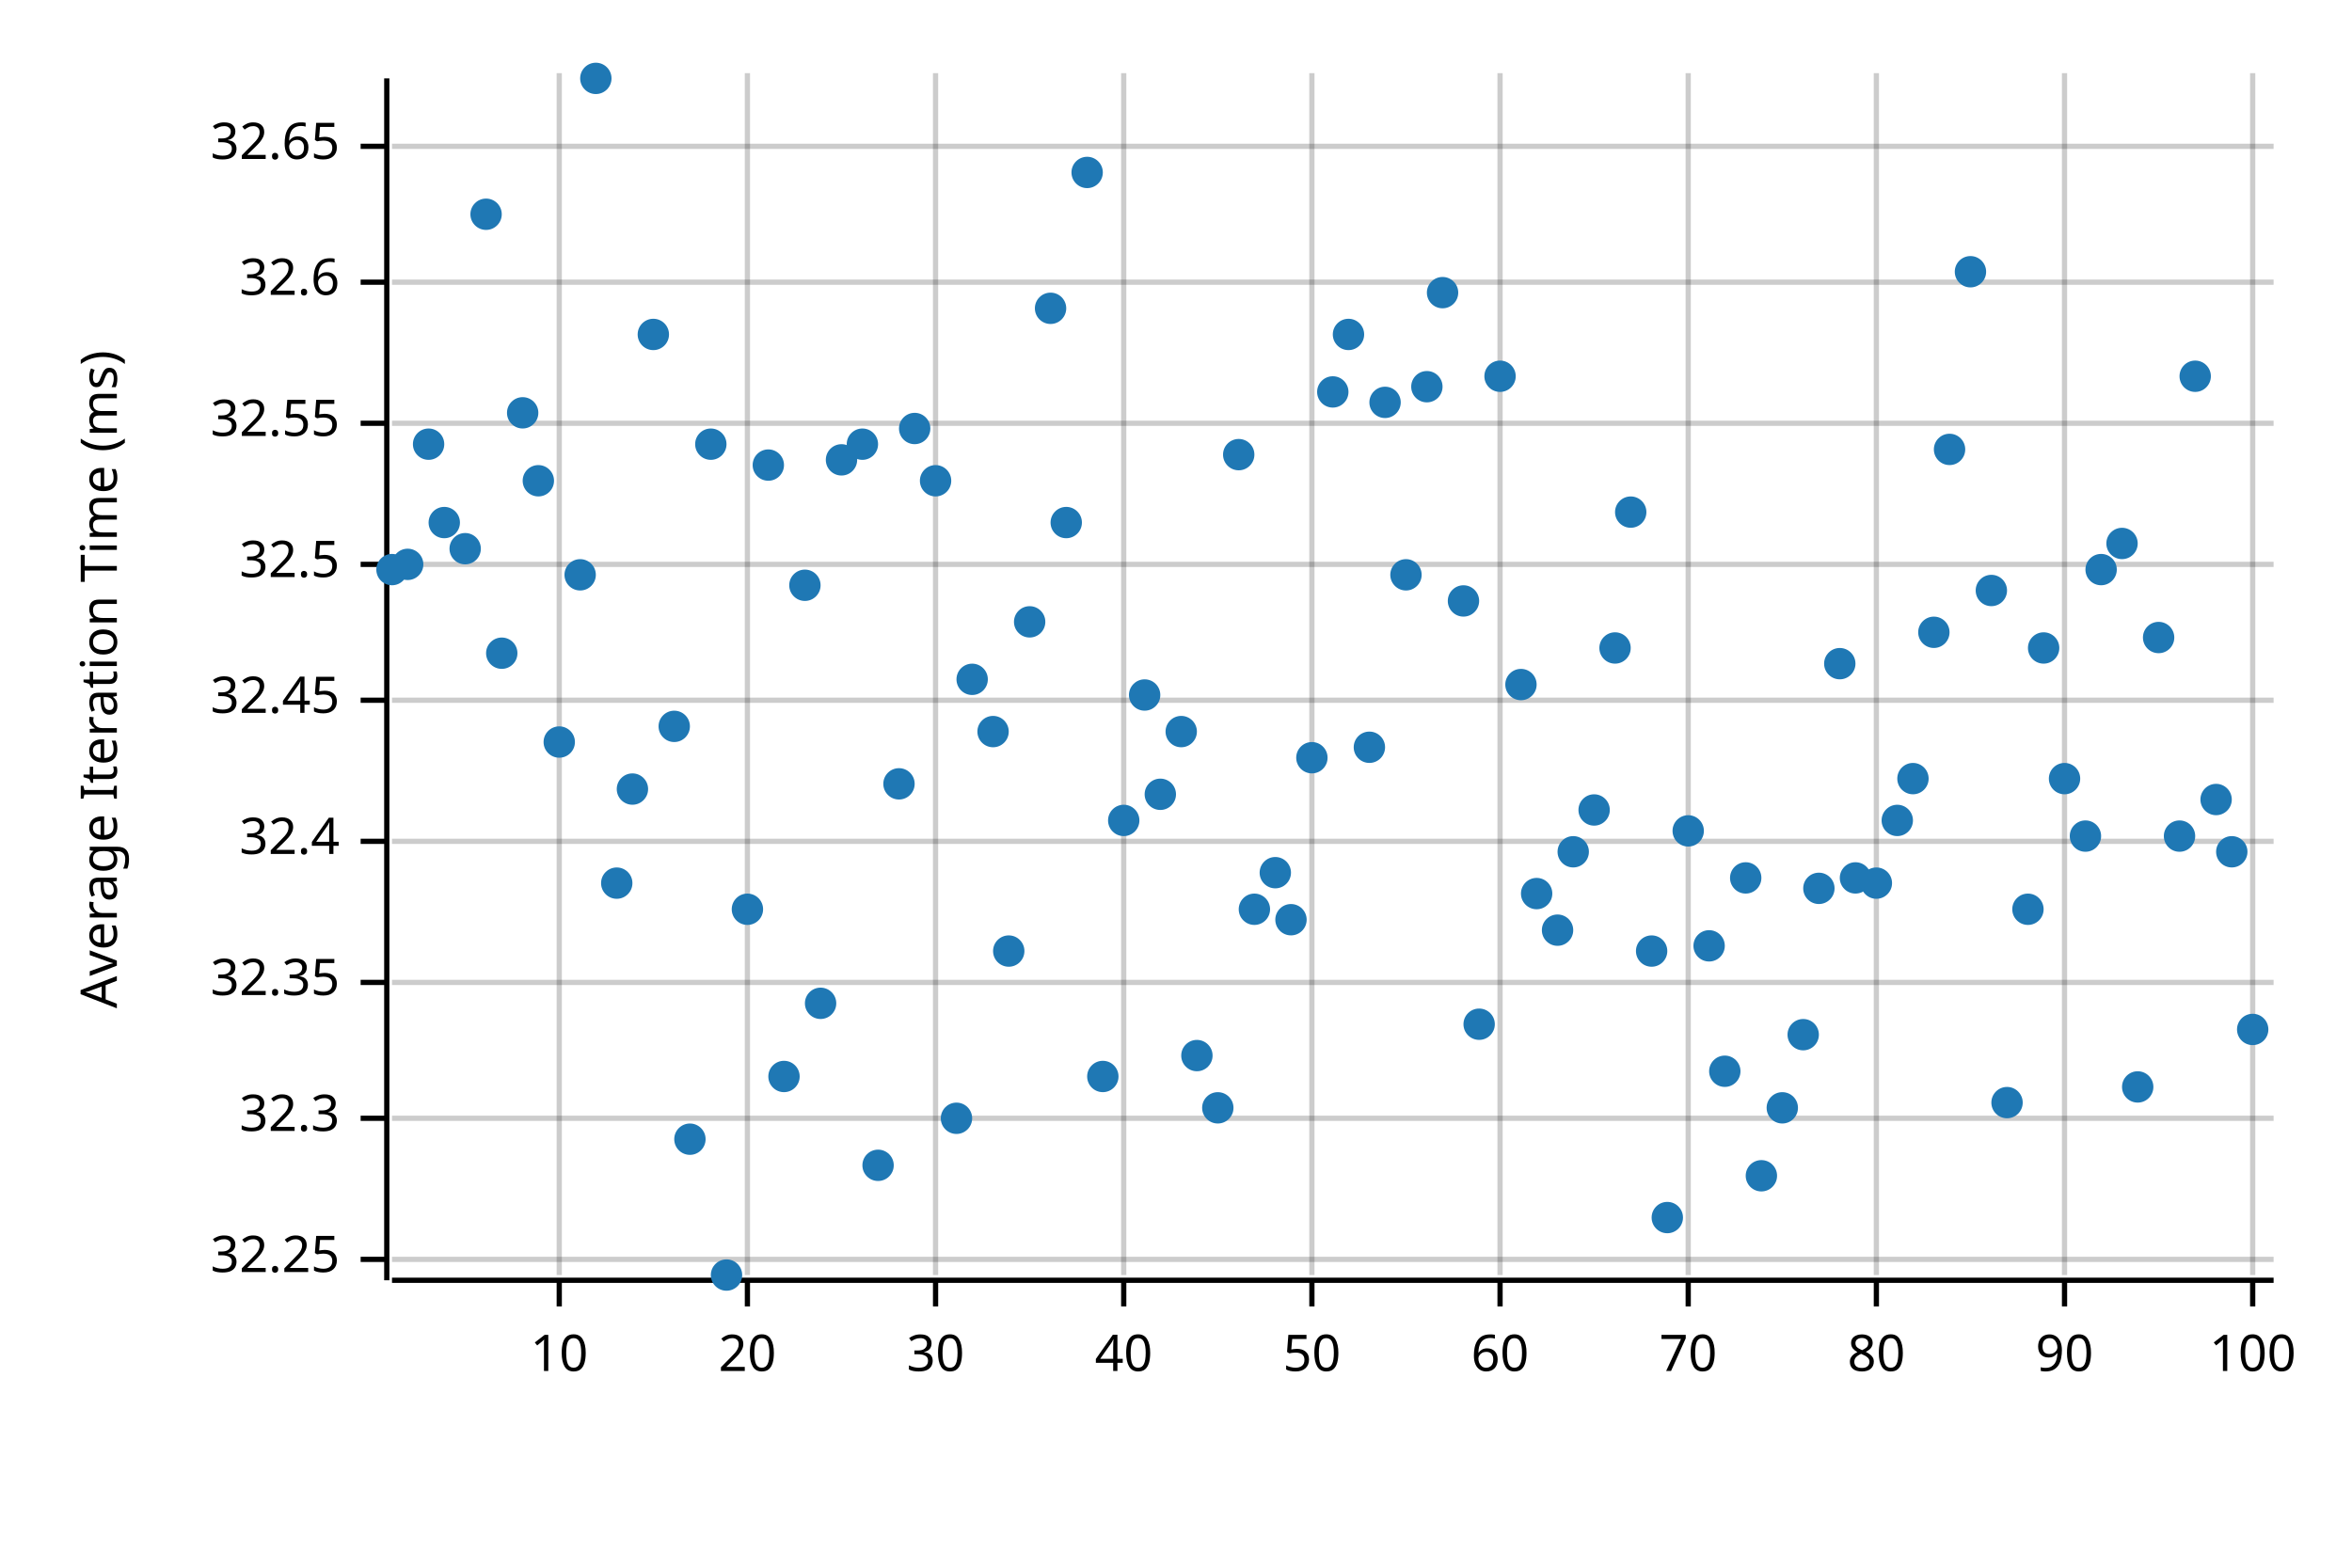
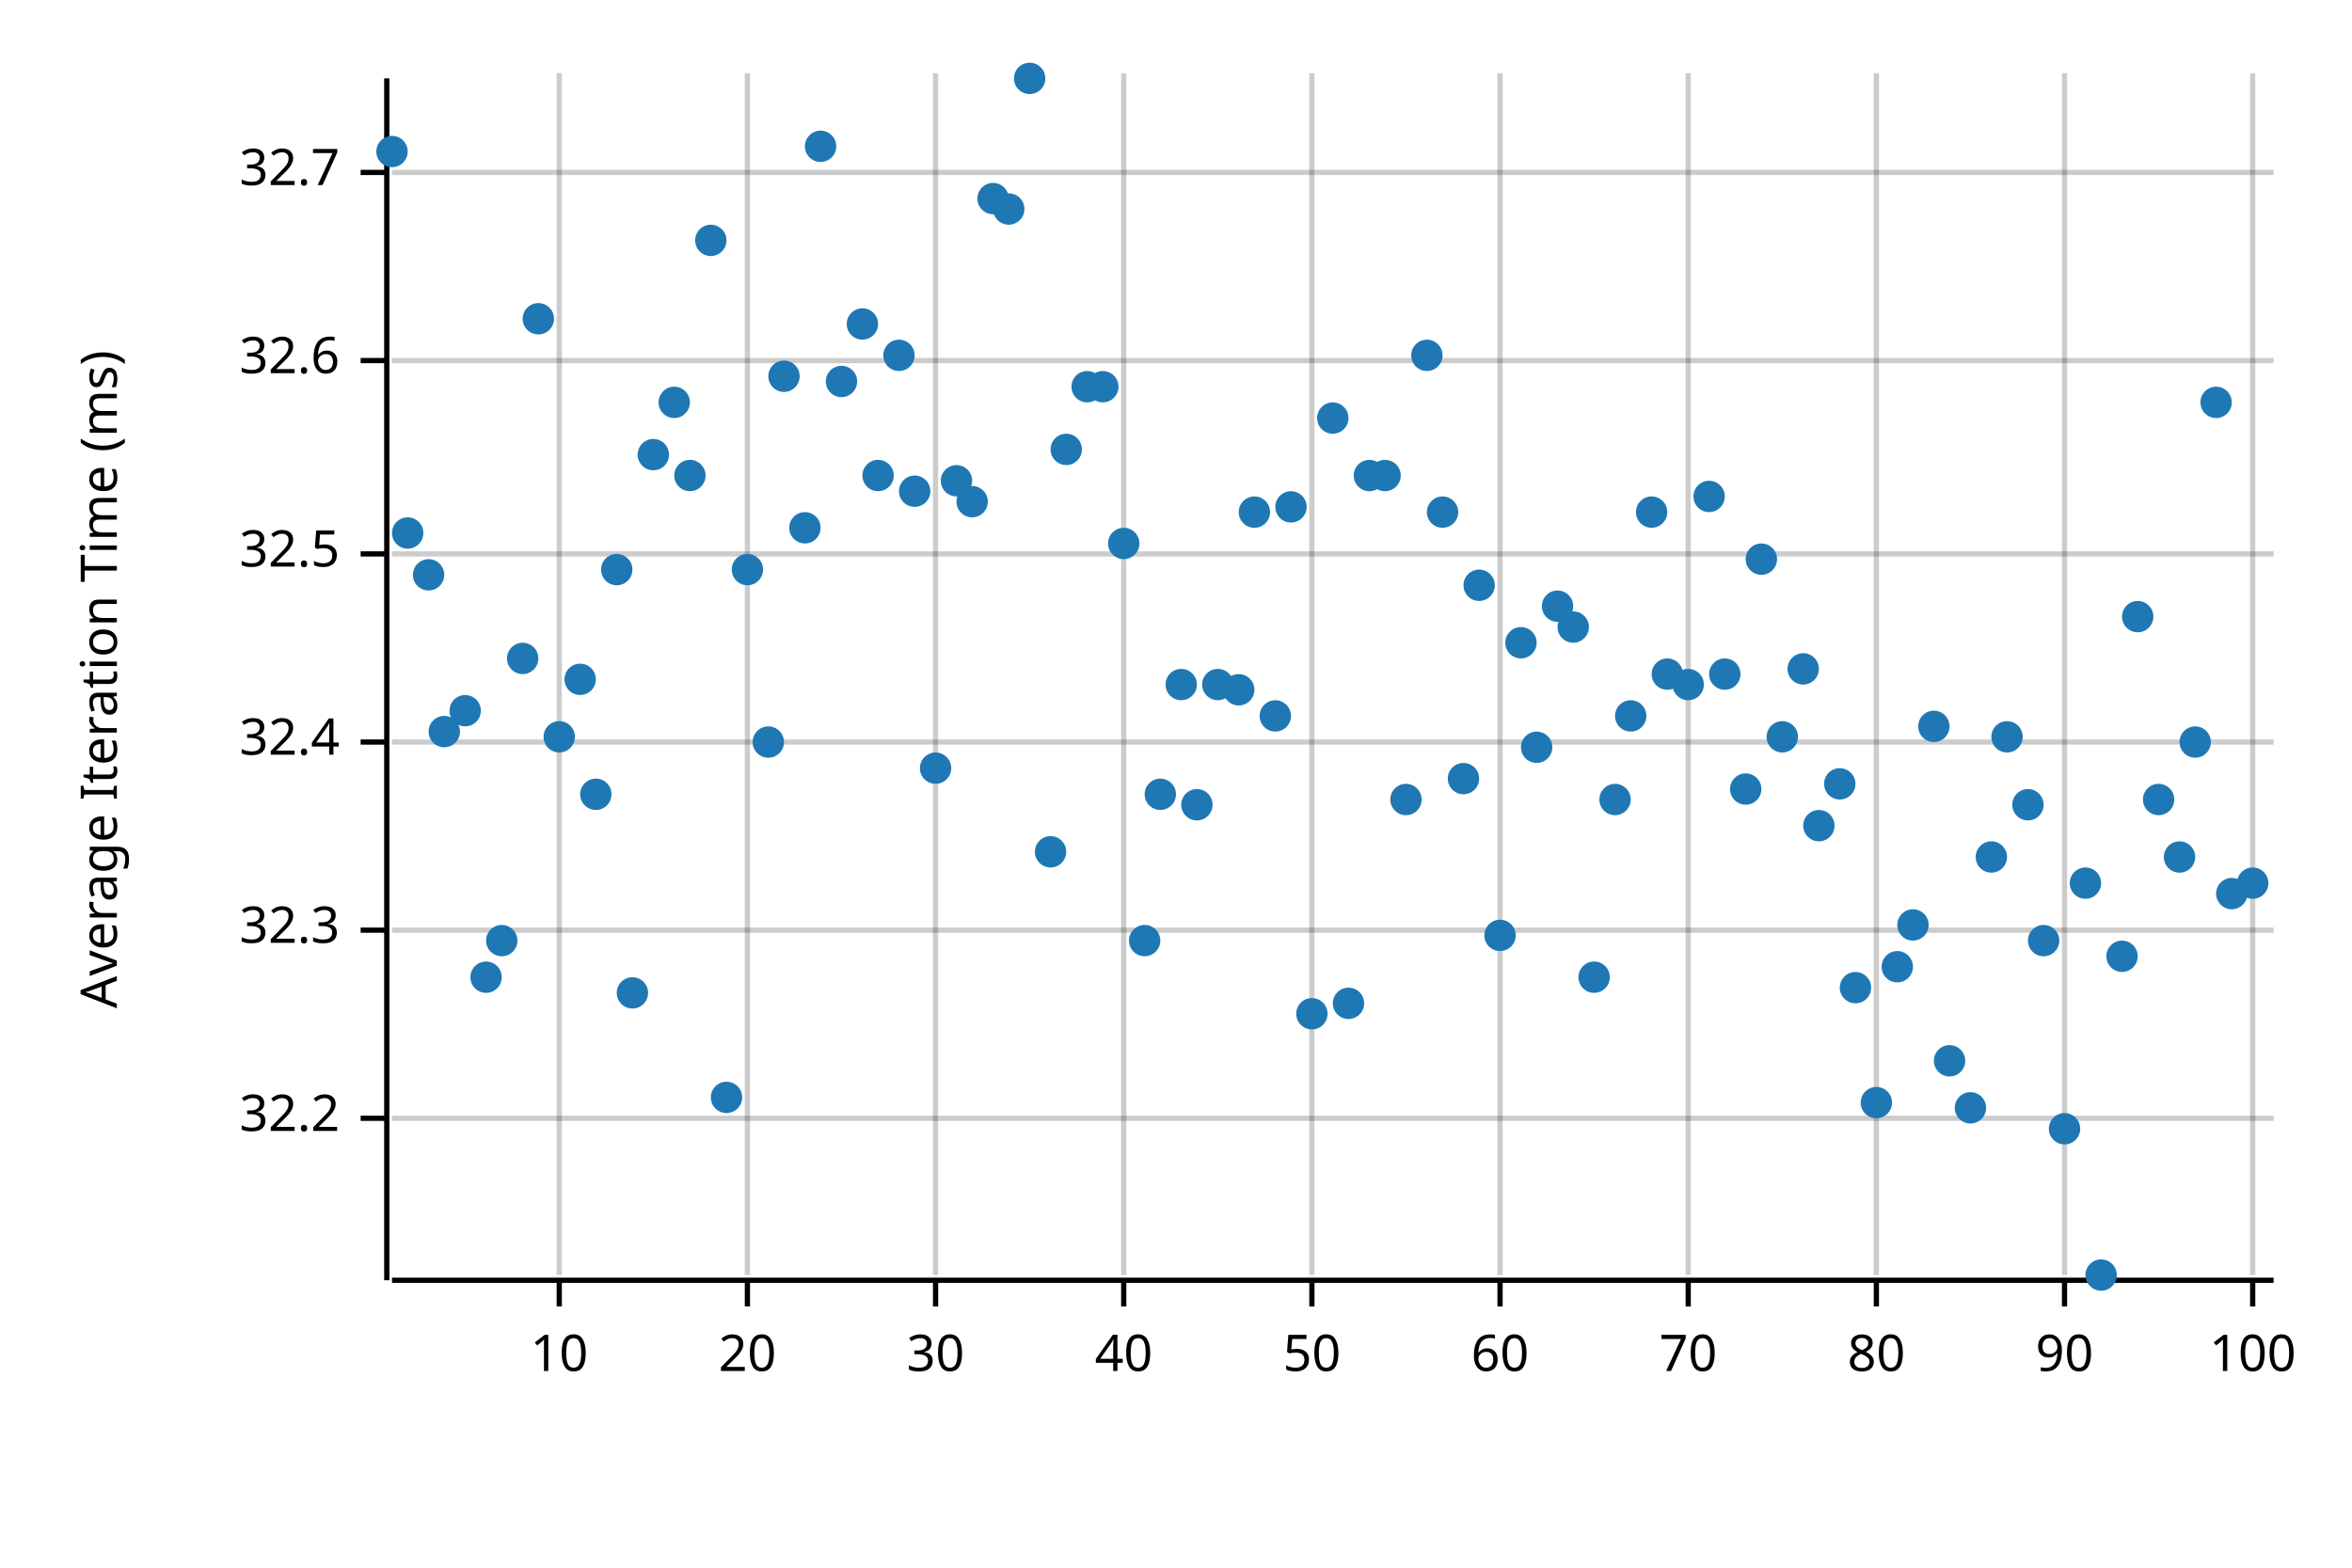
<svg xmlns="http://www.w3.org/2000/svg" width="450" height="300" viewBox="0 0 450 300">
  <text x="15" y="130" dy="0.76em" text-anchor="middle" font-family="sans-serif" font-size="9.677" opacity="1" fill="#000000" transform="rotate(270, 15, 130)">
Average Iteration Time (ms)
</text>
  <line opacity="0.2" stroke="#000000" stroke-width="1" x1="107" y1="244" x2="107" y2="14" />
  <line opacity="0.2" stroke="#000000" stroke-width="1" x1="143" y1="244" x2="143" y2="14" />
  <line opacity="0.2" stroke="#000000" stroke-width="1" x1="179" y1="244" x2="179" y2="14" />
  <line opacity="0.2" stroke="#000000" stroke-width="1" x1="215" y1="244" x2="215" y2="14" />
  <line opacity="0.2" stroke="#000000" stroke-width="1" x1="251" y1="244" x2="251" y2="14" />
  <line opacity="0.2" stroke="#000000" stroke-width="1" x1="287" y1="244" x2="287" y2="14" />
  <line opacity="0.2" stroke="#000000" stroke-width="1" x1="323" y1="244" x2="323" y2="14" />
  <line opacity="0.2" stroke="#000000" stroke-width="1" x1="359" y1="244" x2="359" y2="14" />
  <line opacity="0.2" stroke="#000000" stroke-width="1" x1="395" y1="244" x2="395" y2="14" />
  <line opacity="0.2" stroke="#000000" stroke-width="1" x1="431" y1="244" x2="431" y2="14" />
-   <line opacity="0.2" stroke="#000000" stroke-width="1" x1="75" y1="241" x2="435" y2="241" />
  <line opacity="0.2" stroke="#000000" stroke-width="1" x1="75" y1="214" x2="435" y2="214" />
-   <line opacity="0.2" stroke="#000000" stroke-width="1" x1="75" y1="188" x2="435" y2="188" />
-   <line opacity="0.2" stroke="#000000" stroke-width="1" x1="75" y1="161" x2="435" y2="161" />
-   <line opacity="0.2" stroke="#000000" stroke-width="1" x1="75" y1="134" x2="435" y2="134" />
-   <line opacity="0.2" stroke="#000000" stroke-width="1" x1="75" y1="108" x2="435" y2="108" />
-   <line opacity="0.2" stroke="#000000" stroke-width="1" x1="75" y1="81" x2="435" y2="81" />
-   <line opacity="0.2" stroke="#000000" stroke-width="1" x1="75" y1="54" x2="435" y2="54" />
-   <line opacity="0.2" stroke="#000000" stroke-width="1" x1="75" y1="28" x2="435" y2="28" />
+   <line opacity="0.2" stroke="#000000" stroke-width="1" x1="75" y1="178" x2="435" y2="178" />
+   <line opacity="0.2" stroke="#000000" stroke-width="1" x1="75" y1="142" x2="435" y2="142" />
+   <line opacity="0.2" stroke="#000000" stroke-width="1" x1="75" y1="106" x2="435" y2="106" />
+   <line opacity="0.2" stroke="#000000" stroke-width="1" x1="75" y1="69" x2="435" y2="69" />
+   <line opacity="0.2" stroke="#000000" stroke-width="1" x1="75" y1="33" x2="435" y2="33" />
  <polyline fill="none" opacity="1" stroke="#000000" stroke-width="1" points="74,15 74,245 " />
-   <text x="65" y="241" dy="0.5ex" text-anchor="end" font-family="sans-serif" font-size="9.677" opacity="1" fill="#000000">
- 32.25
+   <text x="65" y="214" dy="0.5ex" text-anchor="end" font-family="sans-serif" font-size="9.677" opacity="1" fill="#000000">
+ 32.2
</text>
-   <polyline fill="none" opacity="1" stroke="#000000" stroke-width="1" points="69,241 74,241 " />
-   <text x="65" y="214" dy="0.5ex" text-anchor="end" font-family="sans-serif" font-size="9.677" opacity="1" fill="#000000">
+   <polyline fill="none" opacity="1" stroke="#000000" stroke-width="1" points="69,214 74,214 " />
+   <text x="65" y="178" dy="0.5ex" text-anchor="end" font-family="sans-serif" font-size="9.677" opacity="1" fill="#000000">
32.3
</text>
-   <polyline fill="none" opacity="1" stroke="#000000" stroke-width="1" points="69,214 74,214 " />
-   <text x="65" y="188" dy="0.5ex" text-anchor="end" font-family="sans-serif" font-size="9.677" opacity="1" fill="#000000">
- 32.35
- </text>
-   <polyline fill="none" opacity="1" stroke="#000000" stroke-width="1" points="69,188 74,188 " />
-   <text x="65" y="161" dy="0.5ex" text-anchor="end" font-family="sans-serif" font-size="9.677" opacity="1" fill="#000000">
+   <polyline fill="none" opacity="1" stroke="#000000" stroke-width="1" points="69,178 74,178 " />
+   <text x="65" y="142" dy="0.5ex" text-anchor="end" font-family="sans-serif" font-size="9.677" opacity="1" fill="#000000">
32.4
</text>
-   <polyline fill="none" opacity="1" stroke="#000000" stroke-width="1" points="69,161 74,161 " />
-   <text x="65" y="134" dy="0.5ex" text-anchor="end" font-family="sans-serif" font-size="9.677" opacity="1" fill="#000000">
- 32.45
- </text>
-   <polyline fill="none" opacity="1" stroke="#000000" stroke-width="1" points="69,134 74,134 " />
-   <text x="65" y="108" dy="0.5ex" text-anchor="end" font-family="sans-serif" font-size="9.677" opacity="1" fill="#000000">
+   <polyline fill="none" opacity="1" stroke="#000000" stroke-width="1" points="69,142 74,142 " />
+   <text x="65" y="106" dy="0.5ex" text-anchor="end" font-family="sans-serif" font-size="9.677" opacity="1" fill="#000000">
32.5
</text>
-   <polyline fill="none" opacity="1" stroke="#000000" stroke-width="1" points="69,108 74,108 " />
-   <text x="65" y="81" dy="0.5ex" text-anchor="end" font-family="sans-serif" font-size="9.677" opacity="1" fill="#000000">
- 32.55
- </text>
-   <polyline fill="none" opacity="1" stroke="#000000" stroke-width="1" points="69,81 74,81 " />
-   <text x="65" y="54" dy="0.5ex" text-anchor="end" font-family="sans-serif" font-size="9.677" opacity="1" fill="#000000">
+   <polyline fill="none" opacity="1" stroke="#000000" stroke-width="1" points="69,106 74,106 " />
+   <text x="65" y="69" dy="0.5ex" text-anchor="end" font-family="sans-serif" font-size="9.677" opacity="1" fill="#000000">
32.6
</text>
-   <polyline fill="none" opacity="1" stroke="#000000" stroke-width="1" points="69,54 74,54 " />
-   <text x="65" y="28" dy="0.5ex" text-anchor="end" font-family="sans-serif" font-size="9.677" opacity="1" fill="#000000">
- 32.65
+   <polyline fill="none" opacity="1" stroke="#000000" stroke-width="1" points="69,69 74,69 " />
+   <text x="65" y="33" dy="0.5ex" text-anchor="end" font-family="sans-serif" font-size="9.677" opacity="1" fill="#000000">
+ 32.7
</text>
-   <polyline fill="none" opacity="1" stroke="#000000" stroke-width="1" points="69,28 74,28 " />
+   <polyline fill="none" opacity="1" stroke="#000000" stroke-width="1" points="69,33 74,33 " />
  <polyline fill="none" opacity="1" stroke="#000000" stroke-width="1" points="75,245 435,245 " />
  <text x="107" y="255" dy="0.76em" text-anchor="middle" font-family="sans-serif" font-size="9.677" opacity="1" fill="#000000">
10
</text>
  <polyline fill="none" opacity="1" stroke="#000000" stroke-width="1" points="107,245 107,250 " />
  <text x="143" y="255" dy="0.76em" text-anchor="middle" font-family="sans-serif" font-size="9.677" opacity="1" fill="#000000">
20
</text>
  <polyline fill="none" opacity="1" stroke="#000000" stroke-width="1" points="143,245 143,250 " />
  <text x="179" y="255" dy="0.76em" text-anchor="middle" font-family="sans-serif" font-size="9.677" opacity="1" fill="#000000">
30
</text>
  <polyline fill="none" opacity="1" stroke="#000000" stroke-width="1" points="179,245 179,250 " />
  <text x="215" y="255" dy="0.76em" text-anchor="middle" font-family="sans-serif" font-size="9.677" opacity="1" fill="#000000">
40
</text>
  <polyline fill="none" opacity="1" stroke="#000000" stroke-width="1" points="215,245 215,250 " />
  <text x="251" y="255" dy="0.76em" text-anchor="middle" font-family="sans-serif" font-size="9.677" opacity="1" fill="#000000">
50
</text>
  <polyline fill="none" opacity="1" stroke="#000000" stroke-width="1" points="251,245 251,250 " />
  <text x="287" y="255" dy="0.76em" text-anchor="middle" font-family="sans-serif" font-size="9.677" opacity="1" fill="#000000">
60
</text>
  <polyline fill="none" opacity="1" stroke="#000000" stroke-width="1" points="287,245 287,250 " />
  <text x="323" y="255" dy="0.76em" text-anchor="middle" font-family="sans-serif" font-size="9.677" opacity="1" fill="#000000">
70
</text>
  <polyline fill="none" opacity="1" stroke="#000000" stroke-width="1" points="323,245 323,250 " />
  <text x="359" y="255" dy="0.76em" text-anchor="middle" font-family="sans-serif" font-size="9.677" opacity="1" fill="#000000">
80
</text>
  <polyline fill="none" opacity="1" stroke="#000000" stroke-width="1" points="359,245 359,250 " />
  <text x="395" y="255" dy="0.76em" text-anchor="middle" font-family="sans-serif" font-size="9.677" opacity="1" fill="#000000">
90
</text>
  <polyline fill="none" opacity="1" stroke="#000000" stroke-width="1" points="395,245 395,250 " />
  <text x="431" y="255" dy="0.76em" text-anchor="middle" font-family="sans-serif" font-size="9.677" opacity="1" fill="#000000">
100
</text>
  <polyline fill="none" opacity="1" stroke="#000000" stroke-width="1" points="431,245 431,250 " />
-   <circle cx="75" cy="109" r="3" opacity="1" fill="#1F78B4" stroke="none" stroke-width="1" />
-   <circle cx="78" cy="108" r="3" opacity="1" fill="#1F78B4" stroke="none" stroke-width="1" />
-   <circle cx="82" cy="85" r="3" opacity="1" fill="#1F78B4" stroke="none" stroke-width="1" />
-   <circle cx="85" cy="100" r="3" opacity="1" fill="#1F78B4" stroke="none" stroke-width="1" />
-   <circle cx="89" cy="105" r="3" opacity="1" fill="#1F78B4" stroke="none" stroke-width="1" />
-   <circle cx="93" cy="41" r="3" opacity="1" fill="#1F78B4" stroke="none" stroke-width="1" />
-   <circle cx="96" cy="125" r="3" opacity="1" fill="#1F78B4" stroke="none" stroke-width="1" />
-   <circle cx="100" cy="79" r="3" opacity="1" fill="#1F78B4" stroke="none" stroke-width="1" />
-   <circle cx="103" cy="92" r="3" opacity="1" fill="#1F78B4" stroke="none" stroke-width="1" />
-   <circle cx="107" cy="142" r="3" opacity="1" fill="#1F78B4" stroke="none" stroke-width="1" />
-   <circle cx="111" cy="110" r="3" opacity="1" fill="#1F78B4" stroke="none" stroke-width="1" />
-   <circle cx="114" cy="15" r="3" opacity="1" fill="#1F78B4" stroke="none" stroke-width="1" />
-   <circle cx="118" cy="169" r="3" opacity="1" fill="#1F78B4" stroke="none" stroke-width="1" />
-   <circle cx="121" cy="151" r="3" opacity="1" fill="#1F78B4" stroke="none" stroke-width="1" />
-   <circle cx="125" cy="64" r="3" opacity="1" fill="#1F78B4" stroke="none" stroke-width="1" />
-   <circle cx="129" cy="139" r="3" opacity="1" fill="#1F78B4" stroke="none" stroke-width="1" />
-   <circle cx="132" cy="218" r="3" opacity="1" fill="#1F78B4" stroke="none" stroke-width="1" />
-   <circle cx="136" cy="85" r="3" opacity="1" fill="#1F78B4" stroke="none" stroke-width="1" />
-   <circle cx="139" cy="244" r="3" opacity="1" fill="#1F78B4" stroke="none" stroke-width="1" />
-   <circle cx="143" cy="174" r="3" opacity="1" fill="#1F78B4" stroke="none" stroke-width="1" />
-   <circle cx="147" cy="89" r="3" opacity="1" fill="#1F78B4" stroke="none" stroke-width="1" />
-   <circle cx="150" cy="206" r="3" opacity="1" fill="#1F78B4" stroke="none" stroke-width="1" />
-   <circle cx="154" cy="112" r="3" opacity="1" fill="#1F78B4" stroke="none" stroke-width="1" />
-   <circle cx="157" cy="192" r="3" opacity="1" fill="#1F78B4" stroke="none" stroke-width="1" />
-   <circle cx="161" cy="88" r="3" opacity="1" fill="#1F78B4" stroke="none" stroke-width="1" />
-   <circle cx="165" cy="85" r="3" opacity="1" fill="#1F78B4" stroke="none" stroke-width="1" />
-   <circle cx="168" cy="223" r="3" opacity="1" fill="#1F78B4" stroke="none" stroke-width="1" />
-   <circle cx="172" cy="150" r="3" opacity="1" fill="#1F78B4" stroke="none" stroke-width="1" />
-   <circle cx="175" cy="82" r="3" opacity="1" fill="#1F78B4" stroke="none" stroke-width="1" />
-   <circle cx="179" cy="92" r="3" opacity="1" fill="#1F78B4" stroke="none" stroke-width="1" />
-   <circle cx="183" cy="214" r="3" opacity="1" fill="#1F78B4" stroke="none" stroke-width="1" />
-   <circle cx="186" cy="130" r="3" opacity="1" fill="#1F78B4" stroke="none" stroke-width="1" />
-   <circle cx="190" cy="140" r="3" opacity="1" fill="#1F78B4" stroke="none" stroke-width="1" />
-   <circle cx="193" cy="182" r="3" opacity="1" fill="#1F78B4" stroke="none" stroke-width="1" />
-   <circle cx="197" cy="119" r="3" opacity="1" fill="#1F78B4" stroke="none" stroke-width="1" />
-   <circle cx="201" cy="59" r="3" opacity="1" fill="#1F78B4" stroke="none" stroke-width="1" />
-   <circle cx="204" cy="100" r="3" opacity="1" fill="#1F78B4" stroke="none" stroke-width="1" />
-   <circle cx="208" cy="33" r="3" opacity="1" fill="#1F78B4" stroke="none" stroke-width="1" />
-   <circle cx="211" cy="206" r="3" opacity="1" fill="#1F78B4" stroke="none" stroke-width="1" />
-   <circle cx="215" cy="157" r="3" opacity="1" fill="#1F78B4" stroke="none" stroke-width="1" />
-   <circle cx="219" cy="133" r="3" opacity="1" fill="#1F78B4" stroke="none" stroke-width="1" />
+   <circle cx="75" cy="29" r="3" opacity="1" fill="#1F78B4" stroke="none" stroke-width="1" />
+   <circle cx="78" cy="102" r="3" opacity="1" fill="#1F78B4" stroke="none" stroke-width="1" />
+   <circle cx="82" cy="110" r="3" opacity="1" fill="#1F78B4" stroke="none" stroke-width="1" />
+   <circle cx="85" cy="140" r="3" opacity="1" fill="#1F78B4" stroke="none" stroke-width="1" />
+   <circle cx="89" cy="136" r="3" opacity="1" fill="#1F78B4" stroke="none" stroke-width="1" />
+   <circle cx="93" cy="187" r="3" opacity="1" fill="#1F78B4" stroke="none" stroke-width="1" />
+   <circle cx="96" cy="180" r="3" opacity="1" fill="#1F78B4" stroke="none" stroke-width="1" />
+   <circle cx="100" cy="126" r="3" opacity="1" fill="#1F78B4" stroke="none" stroke-width="1" />
+   <circle cx="103" cy="61" r="3" opacity="1" fill="#1F78B4" stroke="none" stroke-width="1" />
+   <circle cx="107" cy="141" r="3" opacity="1" fill="#1F78B4" stroke="none" stroke-width="1" />
+   <circle cx="111" cy="130" r="3" opacity="1" fill="#1F78B4" stroke="none" stroke-width="1" />
+   <circle cx="114" cy="152" r="3" opacity="1" fill="#1F78B4" stroke="none" stroke-width="1" />
+   <circle cx="118" cy="109" r="3" opacity="1" fill="#1F78B4" stroke="none" stroke-width="1" />
+   <circle cx="121" cy="190" r="3" opacity="1" fill="#1F78B4" stroke="none" stroke-width="1" />
+   <circle cx="125" cy="87" r="3" opacity="1" fill="#1F78B4" stroke="none" stroke-width="1" />
+   <circle cx="129" cy="77" r="3" opacity="1" fill="#1F78B4" stroke="none" stroke-width="1" />
+   <circle cx="132" cy="91" r="3" opacity="1" fill="#1F78B4" stroke="none" stroke-width="1" />
+   <circle cx="136" cy="46" r="3" opacity="1" fill="#1F78B4" stroke="none" stroke-width="1" />
+   <circle cx="139" cy="210" r="3" opacity="1" fill="#1F78B4" stroke="none" stroke-width="1" />
+   <circle cx="143" cy="109" r="3" opacity="1" fill="#1F78B4" stroke="none" stroke-width="1" />
+   <circle cx="147" cy="142" r="3" opacity="1" fill="#1F78B4" stroke="none" stroke-width="1" />
+   <circle cx="150" cy="72" r="3" opacity="1" fill="#1F78B4" stroke="none" stroke-width="1" />
+   <circle cx="154" cy="101" r="3" opacity="1" fill="#1F78B4" stroke="none" stroke-width="1" />
+   <circle cx="157" cy="28" r="3" opacity="1" fill="#1F78B4" stroke="none" stroke-width="1" />
+   <circle cx="161" cy="73" r="3" opacity="1" fill="#1F78B4" stroke="none" stroke-width="1" />
+   <circle cx="165" cy="62" r="3" opacity="1" fill="#1F78B4" stroke="none" stroke-width="1" />
+   <circle cx="168" cy="91" r="3" opacity="1" fill="#1F78B4" stroke="none" stroke-width="1" />
+   <circle cx="172" cy="68" r="3" opacity="1" fill="#1F78B4" stroke="none" stroke-width="1" />
+   <circle cx="175" cy="94" r="3" opacity="1" fill="#1F78B4" stroke="none" stroke-width="1" />
+   <circle cx="179" cy="147" r="3" opacity="1" fill="#1F78B4" stroke="none" stroke-width="1" />
+   <circle cx="183" cy="92" r="3" opacity="1" fill="#1F78B4" stroke="none" stroke-width="1" />
+   <circle cx="186" cy="96" r="3" opacity="1" fill="#1F78B4" stroke="none" stroke-width="1" />
+   <circle cx="190" cy="38" r="3" opacity="1" fill="#1F78B4" stroke="none" stroke-width="1" />
+   <circle cx="193" cy="40" r="3" opacity="1" fill="#1F78B4" stroke="none" stroke-width="1" />
+   <circle cx="197" cy="15" r="3" opacity="1" fill="#1F78B4" stroke="none" stroke-width="1" />
+   <circle cx="201" cy="163" r="3" opacity="1" fill="#1F78B4" stroke="none" stroke-width="1" />
+   <circle cx="204" cy="86" r="3" opacity="1" fill="#1F78B4" stroke="none" stroke-width="1" />
+   <circle cx="208" cy="74" r="3" opacity="1" fill="#1F78B4" stroke="none" stroke-width="1" />
+   <circle cx="211" cy="74" r="3" opacity="1" fill="#1F78B4" stroke="none" stroke-width="1" />
+   <circle cx="215" cy="104" r="3" opacity="1" fill="#1F78B4" stroke="none" stroke-width="1" />
+   <circle cx="219" cy="180" r="3" opacity="1" fill="#1F78B4" stroke="none" stroke-width="1" />
  <circle cx="222" cy="152" r="3" opacity="1" fill="#1F78B4" stroke="none" stroke-width="1" />
-   <circle cx="226" cy="140" r="3" opacity="1" fill="#1F78B4" stroke="none" stroke-width="1" />
-   <circle cx="229" cy="202" r="3" opacity="1" fill="#1F78B4" stroke="none" stroke-width="1" />
-   <circle cx="233" cy="212" r="3" opacity="1" fill="#1F78B4" stroke="none" stroke-width="1" />
-   <circle cx="237" cy="87" r="3" opacity="1" fill="#1F78B4" stroke="none" stroke-width="1" />
-   <circle cx="240" cy="174" r="3" opacity="1" fill="#1F78B4" stroke="none" stroke-width="1" />
-   <circle cx="244" cy="167" r="3" opacity="1" fill="#1F78B4" stroke="none" stroke-width="1" />
-   <circle cx="247" cy="176" r="3" opacity="1" fill="#1F78B4" stroke="none" stroke-width="1" />
-   <circle cx="251" cy="145" r="3" opacity="1" fill="#1F78B4" stroke="none" stroke-width="1" />
-   <circle cx="255" cy="75" r="3" opacity="1" fill="#1F78B4" stroke="none" stroke-width="1" />
-   <circle cx="258" cy="64" r="3" opacity="1" fill="#1F78B4" stroke="none" stroke-width="1" />
-   <circle cx="262" cy="143" r="3" opacity="1" fill="#1F78B4" stroke="none" stroke-width="1" />
-   <circle cx="265" cy="77" r="3" opacity="1" fill="#1F78B4" stroke="none" stroke-width="1" />
-   <circle cx="269" cy="110" r="3" opacity="1" fill="#1F78B4" stroke="none" stroke-width="1" />
-   <circle cx="273" cy="74" r="3" opacity="1" fill="#1F78B4" stroke="none" stroke-width="1" />
-   <circle cx="276" cy="56" r="3" opacity="1" fill="#1F78B4" stroke="none" stroke-width="1" />
-   <circle cx="280" cy="115" r="3" opacity="1" fill="#1F78B4" stroke="none" stroke-width="1" />
-   <circle cx="283" cy="196" r="3" opacity="1" fill="#1F78B4" stroke="none" stroke-width="1" />
-   <circle cx="287" cy="72" r="3" opacity="1" fill="#1F78B4" stroke="none" stroke-width="1" />
-   <circle cx="291" cy="131" r="3" opacity="1" fill="#1F78B4" stroke="none" stroke-width="1" />
-   <circle cx="294" cy="171" r="3" opacity="1" fill="#1F78B4" stroke="none" stroke-width="1" />
-   <circle cx="298" cy="178" r="3" opacity="1" fill="#1F78B4" stroke="none" stroke-width="1" />
-   <circle cx="301" cy="163" r="3" opacity="1" fill="#1F78B4" stroke="none" stroke-width="1" />
-   <circle cx="305" cy="155" r="3" opacity="1" fill="#1F78B4" stroke="none" stroke-width="1" />
-   <circle cx="309" cy="124" r="3" opacity="1" fill="#1F78B4" stroke="none" stroke-width="1" />
-   <circle cx="312" cy="98" r="3" opacity="1" fill="#1F78B4" stroke="none" stroke-width="1" />
-   <circle cx="316" cy="182" r="3" opacity="1" fill="#1F78B4" stroke="none" stroke-width="1" />
-   <circle cx="319" cy="233" r="3" opacity="1" fill="#1F78B4" stroke="none" stroke-width="1" />
-   <circle cx="323" cy="159" r="3" opacity="1" fill="#1F78B4" stroke="none" stroke-width="1" />
-   <circle cx="327" cy="181" r="3" opacity="1" fill="#1F78B4" stroke="none" stroke-width="1" />
-   <circle cx="330" cy="205" r="3" opacity="1" fill="#1F78B4" stroke="none" stroke-width="1" />
-   <circle cx="334" cy="168" r="3" opacity="1" fill="#1F78B4" stroke="none" stroke-width="1" />
-   <circle cx="337" cy="225" r="3" opacity="1" fill="#1F78B4" stroke="none" stroke-width="1" />
-   <circle cx="341" cy="212" r="3" opacity="1" fill="#1F78B4" stroke="none" stroke-width="1" />
-   <circle cx="345" cy="198" r="3" opacity="1" fill="#1F78B4" stroke="none" stroke-width="1" />
-   <circle cx="348" cy="170" r="3" opacity="1" fill="#1F78B4" stroke="none" stroke-width="1" />
-   <circle cx="352" cy="127" r="3" opacity="1" fill="#1F78B4" stroke="none" stroke-width="1" />
-   <circle cx="355" cy="168" r="3" opacity="1" fill="#1F78B4" stroke="none" stroke-width="1" />
-   <circle cx="359" cy="169" r="3" opacity="1" fill="#1F78B4" stroke="none" stroke-width="1" />
-   <circle cx="363" cy="157" r="3" opacity="1" fill="#1F78B4" stroke="none" stroke-width="1" />
-   <circle cx="366" cy="149" r="3" opacity="1" fill="#1F78B4" stroke="none" stroke-width="1" />
-   <circle cx="370" cy="121" r="3" opacity="1" fill="#1F78B4" stroke="none" stroke-width="1" />
-   <circle cx="373" cy="86" r="3" opacity="1" fill="#1F78B4" stroke="none" stroke-width="1" />
-   <circle cx="377" cy="52" r="3" opacity="1" fill="#1F78B4" stroke="none" stroke-width="1" />
-   <circle cx="381" cy="113" r="3" opacity="1" fill="#1F78B4" stroke="none" stroke-width="1" />
-   <circle cx="384" cy="211" r="3" opacity="1" fill="#1F78B4" stroke="none" stroke-width="1" />
-   <circle cx="388" cy="174" r="3" opacity="1" fill="#1F78B4" stroke="none" stroke-width="1" />
-   <circle cx="391" cy="124" r="3" opacity="1" fill="#1F78B4" stroke="none" stroke-width="1" />
-   <circle cx="395" cy="149" r="3" opacity="1" fill="#1F78B4" stroke="none" stroke-width="1" />
-   <circle cx="399" cy="160" r="3" opacity="1" fill="#1F78B4" stroke="none" stroke-width="1" />
-   <circle cx="402" cy="109" r="3" opacity="1" fill="#1F78B4" stroke="none" stroke-width="1" />
-   <circle cx="406" cy="104" r="3" opacity="1" fill="#1F78B4" stroke="none" stroke-width="1" />
-   <circle cx="409" cy="208" r="3" opacity="1" fill="#1F78B4" stroke="none" stroke-width="1" />
-   <circle cx="413" cy="122" r="3" opacity="1" fill="#1F78B4" stroke="none" stroke-width="1" />
-   <circle cx="417" cy="160" r="3" opacity="1" fill="#1F78B4" stroke="none" stroke-width="1" />
-   <circle cx="420" cy="72" r="3" opacity="1" fill="#1F78B4" stroke="none" stroke-width="1" />
-   <circle cx="424" cy="153" r="3" opacity="1" fill="#1F78B4" stroke="none" stroke-width="1" />
-   <circle cx="427" cy="163" r="3" opacity="1" fill="#1F78B4" stroke="none" stroke-width="1" />
-   <circle cx="431" cy="197" r="3" opacity="1" fill="#1F78B4" stroke="none" stroke-width="1" />
+   <circle cx="226" cy="131" r="3" opacity="1" fill="#1F78B4" stroke="none" stroke-width="1" />
+   <circle cx="229" cy="154" r="3" opacity="1" fill="#1F78B4" stroke="none" stroke-width="1" />
+   <circle cx="233" cy="131" r="3" opacity="1" fill="#1F78B4" stroke="none" stroke-width="1" />
+   <circle cx="237" cy="132" r="3" opacity="1" fill="#1F78B4" stroke="none" stroke-width="1" />
+   <circle cx="240" cy="98" r="3" opacity="1" fill="#1F78B4" stroke="none" stroke-width="1" />
+   <circle cx="244" cy="137" r="3" opacity="1" fill="#1F78B4" stroke="none" stroke-width="1" />
+   <circle cx="247" cy="97" r="3" opacity="1" fill="#1F78B4" stroke="none" stroke-width="1" />
+   <circle cx="251" cy="194" r="3" opacity="1" fill="#1F78B4" stroke="none" stroke-width="1" />
+   <circle cx="255" cy="80" r="3" opacity="1" fill="#1F78B4" stroke="none" stroke-width="1" />
+   <circle cx="258" cy="192" r="3" opacity="1" fill="#1F78B4" stroke="none" stroke-width="1" />
+   <circle cx="262" cy="91" r="3" opacity="1" fill="#1F78B4" stroke="none" stroke-width="1" />
+   <circle cx="265" cy="91" r="3" opacity="1" fill="#1F78B4" stroke="none" stroke-width="1" />
+   <circle cx="269" cy="153" r="3" opacity="1" fill="#1F78B4" stroke="none" stroke-width="1" />
+   <circle cx="273" cy="68" r="3" opacity="1" fill="#1F78B4" stroke="none" stroke-width="1" />
+   <circle cx="276" cy="98" r="3" opacity="1" fill="#1F78B4" stroke="none" stroke-width="1" />
+   <circle cx="280" cy="149" r="3" opacity="1" fill="#1F78B4" stroke="none" stroke-width="1" />
+   <circle cx="283" cy="112" r="3" opacity="1" fill="#1F78B4" stroke="none" stroke-width="1" />
+   <circle cx="287" cy="179" r="3" opacity="1" fill="#1F78B4" stroke="none" stroke-width="1" />
+   <circle cx="291" cy="123" r="3" opacity="1" fill="#1F78B4" stroke="none" stroke-width="1" />
+   <circle cx="294" cy="143" r="3" opacity="1" fill="#1F78B4" stroke="none" stroke-width="1" />
+   <circle cx="298" cy="116" r="3" opacity="1" fill="#1F78B4" stroke="none" stroke-width="1" />
+   <circle cx="301" cy="120" r="3" opacity="1" fill="#1F78B4" stroke="none" stroke-width="1" />
+   <circle cx="305" cy="187" r="3" opacity="1" fill="#1F78B4" stroke="none" stroke-width="1" />
+   <circle cx="309" cy="153" r="3" opacity="1" fill="#1F78B4" stroke="none" stroke-width="1" />
+   <circle cx="312" cy="137" r="3" opacity="1" fill="#1F78B4" stroke="none" stroke-width="1" />
+   <circle cx="316" cy="98" r="3" opacity="1" fill="#1F78B4" stroke="none" stroke-width="1" />
+   <circle cx="319" cy="129" r="3" opacity="1" fill="#1F78B4" stroke="none" stroke-width="1" />
+   <circle cx="323" cy="131" r="3" opacity="1" fill="#1F78B4" stroke="none" stroke-width="1" />
+   <circle cx="327" cy="95" r="3" opacity="1" fill="#1F78B4" stroke="none" stroke-width="1" />
+   <circle cx="330" cy="129" r="3" opacity="1" fill="#1F78B4" stroke="none" stroke-width="1" />
+   <circle cx="334" cy="151" r="3" opacity="1" fill="#1F78B4" stroke="none" stroke-width="1" />
+   <circle cx="337" cy="107" r="3" opacity="1" fill="#1F78B4" stroke="none" stroke-width="1" />
+   <circle cx="341" cy="141" r="3" opacity="1" fill="#1F78B4" stroke="none" stroke-width="1" />
+   <circle cx="345" cy="128" r="3" opacity="1" fill="#1F78B4" stroke="none" stroke-width="1" />
+   <circle cx="348" cy="158" r="3" opacity="1" fill="#1F78B4" stroke="none" stroke-width="1" />
+   <circle cx="352" cy="150" r="3" opacity="1" fill="#1F78B4" stroke="none" stroke-width="1" />
+   <circle cx="355" cy="189" r="3" opacity="1" fill="#1F78B4" stroke="none" stroke-width="1" />
+   <circle cx="359" cy="211" r="3" opacity="1" fill="#1F78B4" stroke="none" stroke-width="1" />
+   <circle cx="363" cy="185" r="3" opacity="1" fill="#1F78B4" stroke="none" stroke-width="1" />
+   <circle cx="366" cy="177" r="3" opacity="1" fill="#1F78B4" stroke="none" stroke-width="1" />
+   <circle cx="370" cy="139" r="3" opacity="1" fill="#1F78B4" stroke="none" stroke-width="1" />
+   <circle cx="373" cy="203" r="3" opacity="1" fill="#1F78B4" stroke="none" stroke-width="1" />
+   <circle cx="377" cy="212" r="3" opacity="1" fill="#1F78B4" stroke="none" stroke-width="1" />
+   <circle cx="381" cy="164" r="3" opacity="1" fill="#1F78B4" stroke="none" stroke-width="1" />
+   <circle cx="384" cy="141" r="3" opacity="1" fill="#1F78B4" stroke="none" stroke-width="1" />
+   <circle cx="388" cy="154" r="3" opacity="1" fill="#1F78B4" stroke="none" stroke-width="1" />
+   <circle cx="391" cy="180" r="3" opacity="1" fill="#1F78B4" stroke="none" stroke-width="1" />
+   <circle cx="395" cy="216" r="3" opacity="1" fill="#1F78B4" stroke="none" stroke-width="1" />
+   <circle cx="399" cy="169" r="3" opacity="1" fill="#1F78B4" stroke="none" stroke-width="1" />
+   <circle cx="402" cy="244" r="3" opacity="1" fill="#1F78B4" stroke="none" stroke-width="1" />
+   <circle cx="406" cy="183" r="3" opacity="1" fill="#1F78B4" stroke="none" stroke-width="1" />
+   <circle cx="409" cy="118" r="3" opacity="1" fill="#1F78B4" stroke="none" stroke-width="1" />
+   <circle cx="413" cy="153" r="3" opacity="1" fill="#1F78B4" stroke="none" stroke-width="1" />
+   <circle cx="417" cy="164" r="3" opacity="1" fill="#1F78B4" stroke="none" stroke-width="1" />
+   <circle cx="420" cy="142" r="3" opacity="1" fill="#1F78B4" stroke="none" stroke-width="1" />
+   <circle cx="424" cy="77" r="3" opacity="1" fill="#1F78B4" stroke="none" stroke-width="1" />
+   <circle cx="427" cy="171" r="3" opacity="1" fill="#1F78B4" stroke="none" stroke-width="1" />
+   <circle cx="431" cy="169" r="3" opacity="1" fill="#1F78B4" stroke="none" stroke-width="1" />
</svg>
